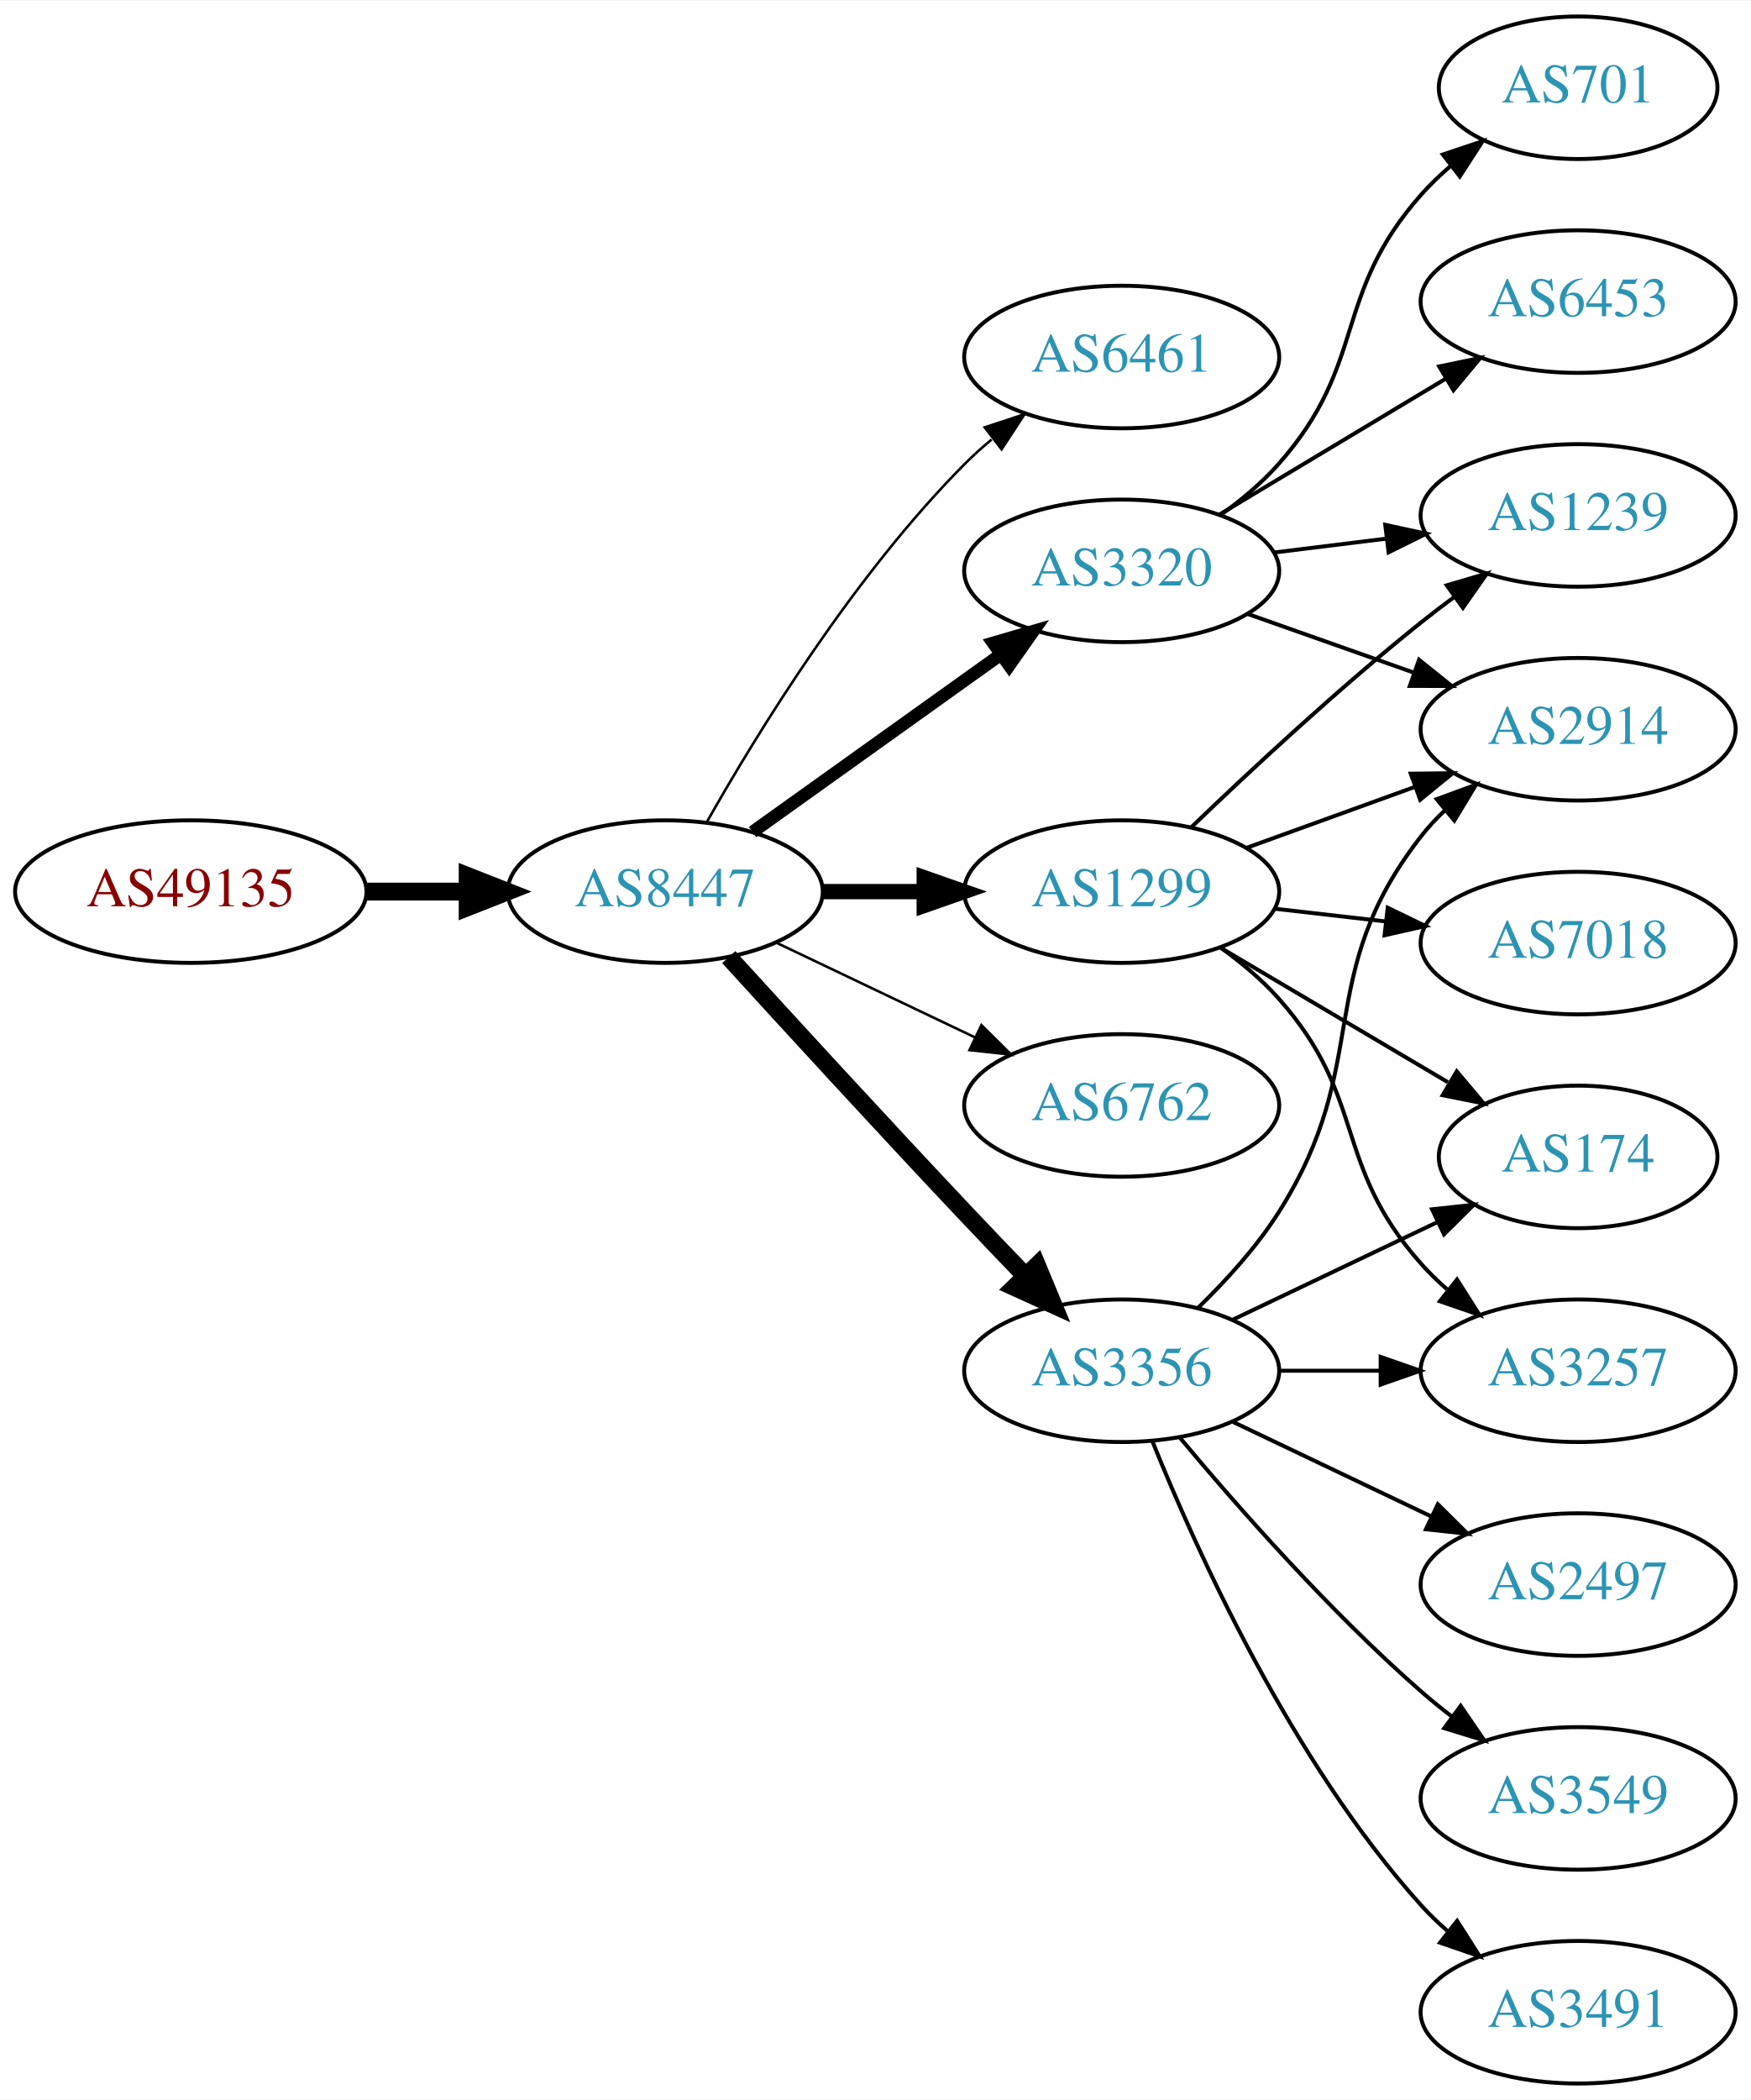
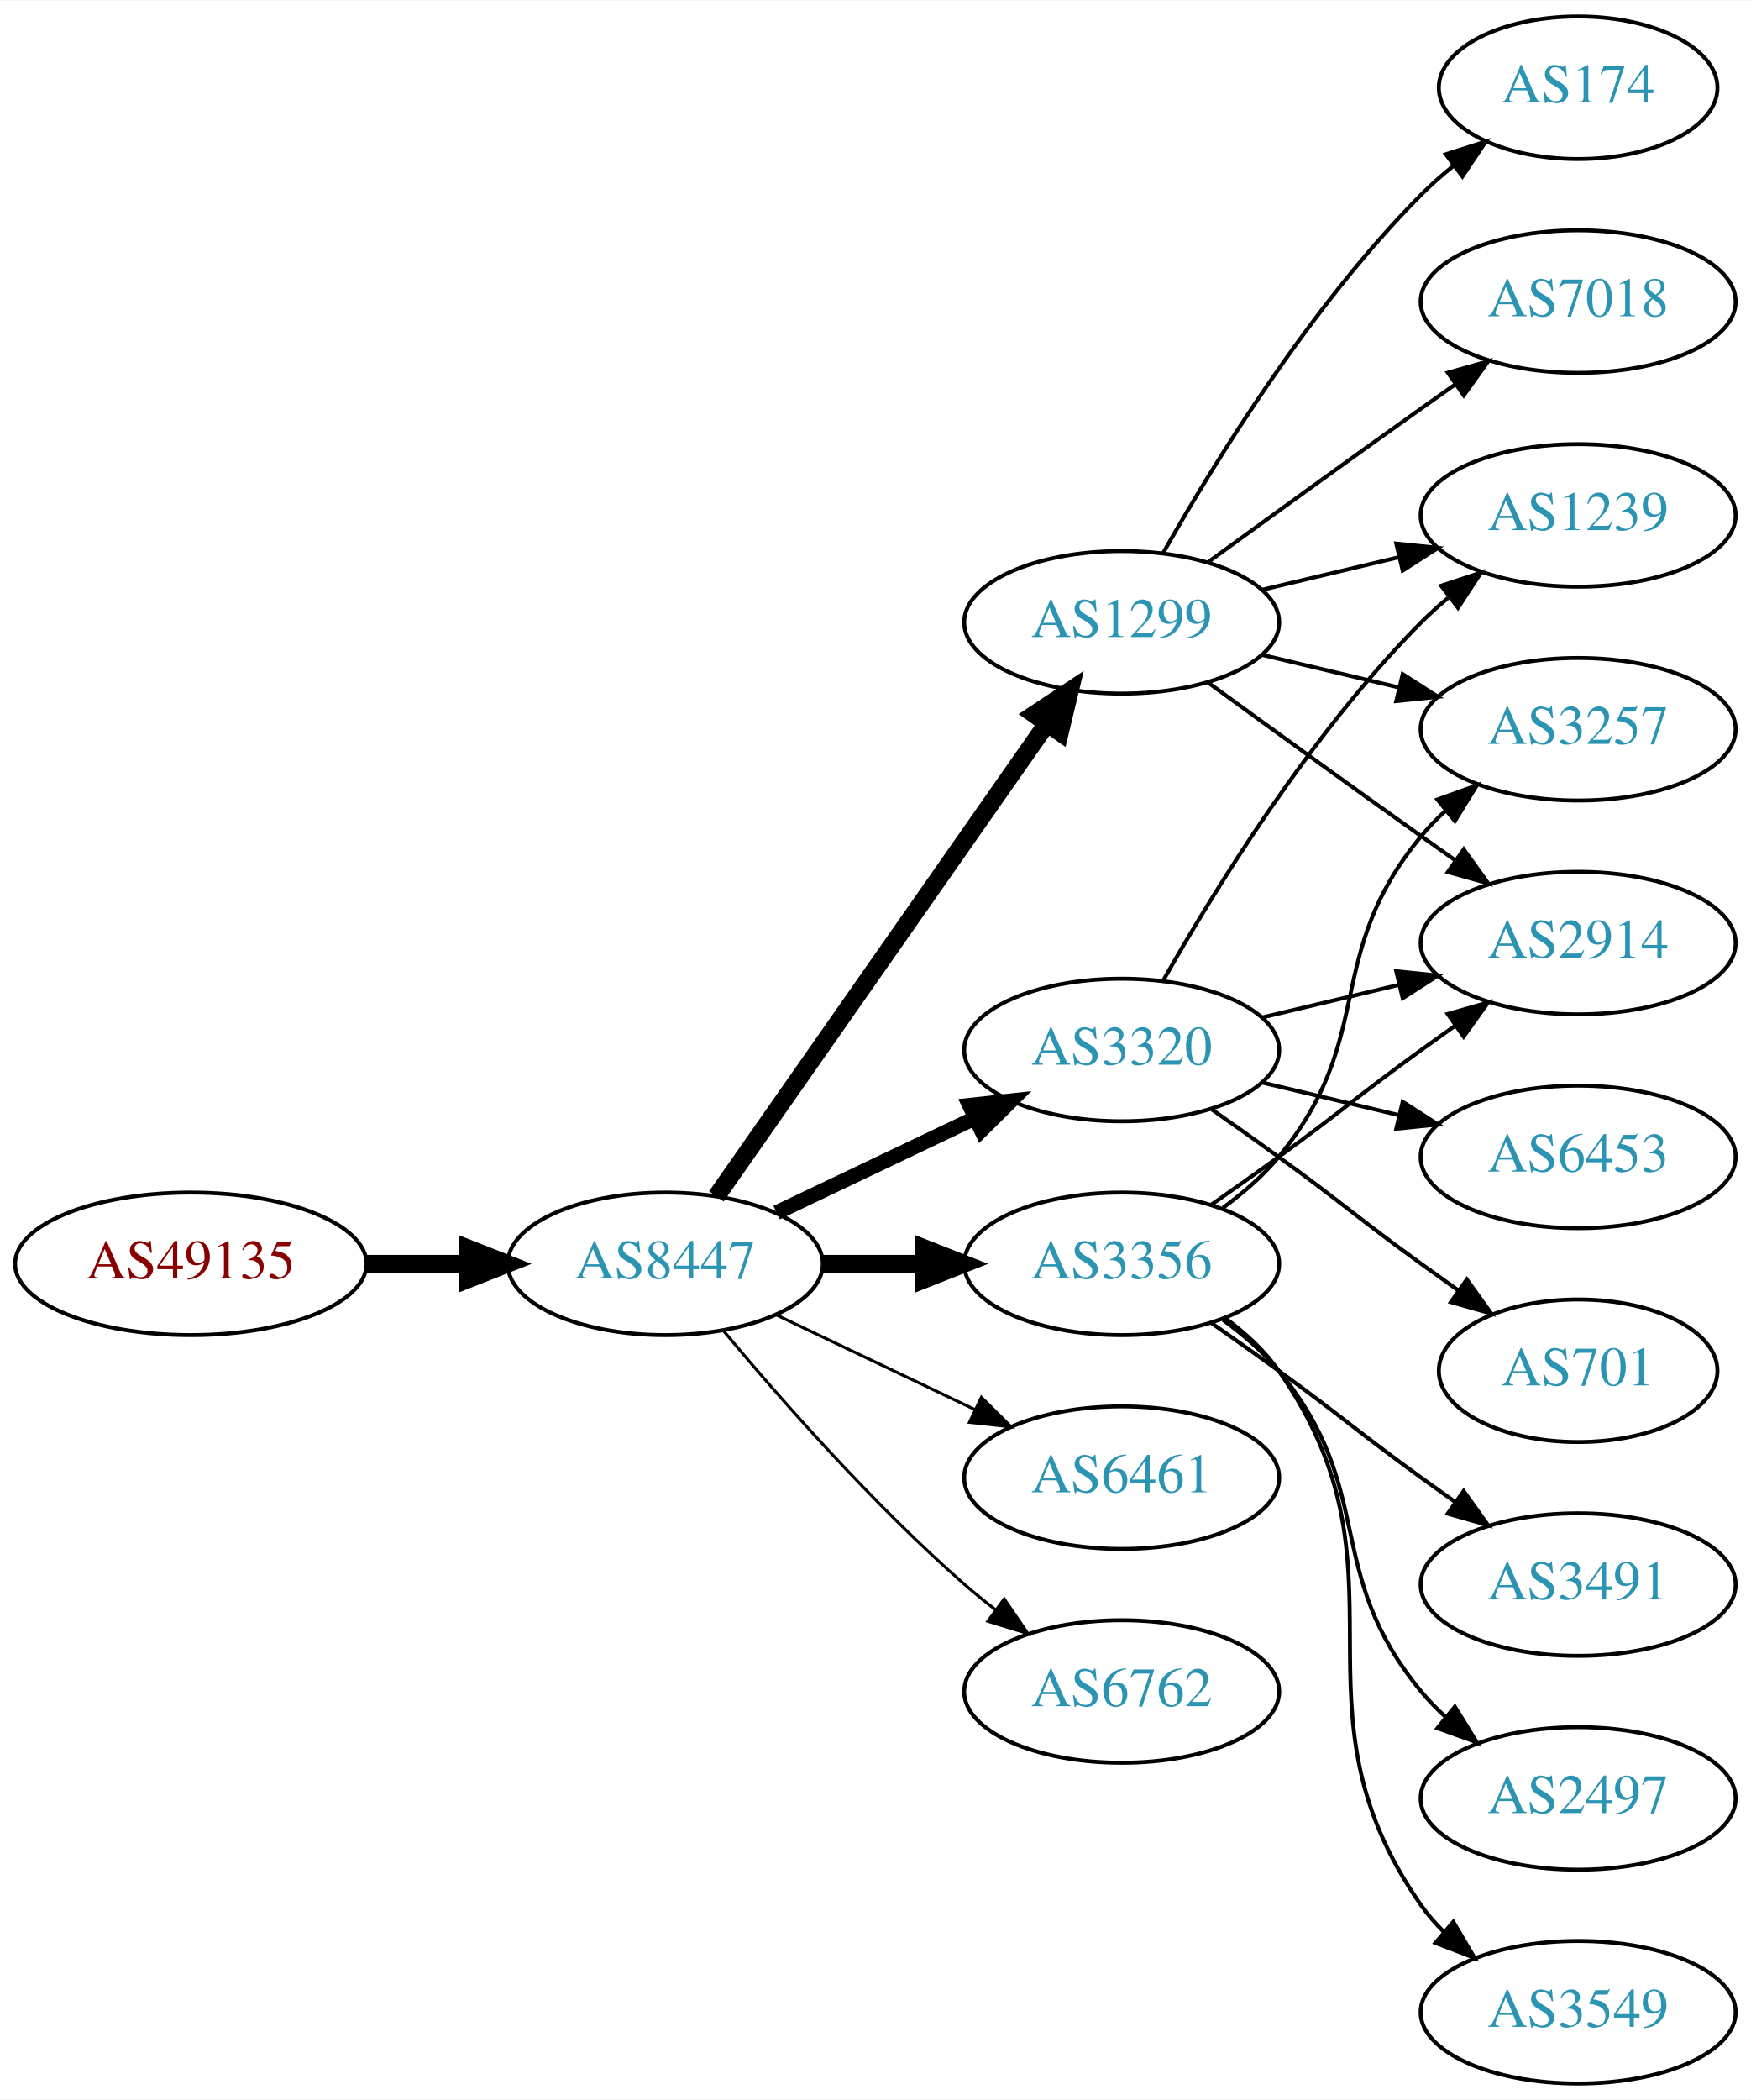
<svg xmlns="http://www.w3.org/2000/svg" xmlns:xlink="http://www.w3.org/1999/xlink" width="442pt" height="530pt" viewBox="0.00 0.00 442.27 530.00">
  <g id="graph0" class="graph" transform="scale(1 1) rotate(0) translate(4 526)">
    <polygon fill="white" stroke="none" points="-4,4 -4,-526 438.271,-526 438.271,4 -4,4" />
    <g id="node1" class="node">
      <g id="a_node1">
        <a xlink:href="/asn/49135" xlink:title="AS49135 ~ Wirtschaftskammer Oberoesterreich [AT]">
-           <ellipse fill="#ffffff" stroke="black" cx="44.196" cy="-301" rx="44.393" ry="18" />
-           <text text-anchor="middle" x="44.196" y="-297.3" font-family="Times,serif" font-size="14.00" fill="#880000">AS49135</text>
+           <ellipse fill="#ffffff" stroke="black" cx="44.196" cy="-207" rx="44.393" ry="18" />
+           <text text-anchor="middle" x="44.196" y="-203.3" font-family="Times,serif" font-size="14.00" fill="#880000">AS49135</text>
        </a>
      </g>
    </g>
    <g id="node2" class="node">
      <g id="a_node2">
        <a xlink:href="/asn/8447" xlink:title="AS8447 ~ A1 Telekom Austria AG [AT]">
-           <ellipse fill="#ffffff" stroke="black" cx="164.039" cy="-301" rx="39.794" ry="18" />
-           <text text-anchor="middle" x="164.039" y="-297.3" font-family="Times,serif" font-size="14.00" fill="#2c94b3">AS8447</text>
+           <ellipse fill="#ffffff" stroke="black" cx="164.039" cy="-207" rx="39.794" ry="18" />
+           <text text-anchor="middle" x="164.039" y="-203.3" font-family="Times,serif" font-size="14.00" fill="#2c94b3">AS8447</text>
        </a>
      </g>
    </g>
    <g id="edge1" class="edge">
-       <path fill="none" stroke="black" stroke-width="4.5" d="M88.407,-301C96.72,-301 105.482,-301 113.965,-301" />
-       <polygon fill="black" stroke="black" stroke-width="4.5" points="114.123,-304.938 124.123,-301 114.123,-297.063 114.123,-304.938" />
+       <path fill="none" stroke="black" stroke-width="4.5" d="M88.407,-207C96.72,-207 105.482,-207 113.965,-207" />
+       <polygon fill="black" stroke="black" stroke-width="4.5" points="114.123,-210.938 124.123,-207 114.123,-203.063 114.123,-210.938" />
    </g>
    <g id="node3" class="node">
      <g id="a_node3">
-         <a xlink:href="/asn/6461" xlink:title="AS6461 ~ Zayo Bandwidth [US]">
-           <ellipse fill="#ffffff" stroke="black" cx="279.332" cy="-436" rx="39.794" ry="18" />
-           <text text-anchor="middle" x="279.332" y="-432.3" font-family="Times,serif" font-size="14.00" fill="#2c94b3">AS6461</text>
+         <a xlink:href="/asn/1299" xlink:title="AS1299 ~ Telia Carrier [EU]">
+           <ellipse fill="#ffffff" stroke="black" cx="279.332" cy="-369" rx="39.794" ry="18" />
+           <text text-anchor="middle" x="279.332" y="-365.3" font-family="Times,serif" font-size="14.00" fill="#2c94b3">AS1299</text>
        </a>
      </g>
    </g>
    <g id="edge2" class="edge">
-       <path fill="none" stroke="black" stroke-width="0.643" d="M174.498,-318.49C187.28,-341.096 211.712,-380.886 239.685,-409 241.796,-411.121 244.092,-413.188 246.477,-415.171" />
-       <polygon fill="black" stroke="black" stroke-width="0.643" points="244.73,-418.242 254.793,-421.556 248.993,-412.69 244.73,-418.242" />
+       <path fill="none" stroke="black" stroke-width="4.5" d="M176.949,-224.031C196.871,-252.517 237.06,-309.985 260.41,-343.374" />
+       <polygon fill="black" stroke="black" stroke-width="4.5" points="257.282,-345.772 266.24,-351.71 263.736,-341.258 257.282,-345.772" />
    </g>
    <g id="node4" class="node">
      <g id="a_node4">
-         <a xlink:href="/asn/3320" xlink:title="AS3320 ~ DTAG [DE]">
-           <ellipse fill="#ffffff" stroke="black" cx="279.332" cy="-382" rx="39.794" ry="18" />
-           <text text-anchor="middle" x="279.332" y="-378.3" font-family="Times,serif" font-size="14.00" fill="#2c94b3">AS3320</text>
+         <a xlink:href="/asn/3356" xlink:title="AS3356 ~ Level 3 Parent, LLC [US]">
+           <ellipse fill="#ffffff" stroke="black" cx="279.332" cy="-207" rx="39.794" ry="18" />
+           <text text-anchor="middle" x="279.332" y="-203.3" font-family="Times,serif" font-size="14.00" fill="#2c94b3">AS3356</text>
        </a>
      </g>
    </g>
    <g id="edge3" class="edge">
-       <path fill="none" stroke="black" stroke-width="3.214" d="M186.083,-316.046C203.697,-328.639 229.036,-346.755 248.701,-360.816" />
-       <polygon fill="black" stroke="black" stroke-width="3.214" points="246.845,-363.791 257.016,-366.76 250.917,-358.097 246.845,-363.791" />
+       <path fill="none" stroke="black" stroke-width="4.5" d="M203.711,-207C211.914,-207 220.678,-207 229.21,-207" />
+       <polygon fill="black" stroke="black" stroke-width="4.5" points="229.449,-210.938 239.449,-207 229.449,-203.063 229.449,-210.938" />
    </g>
    <g id="node5" class="node">
      <g id="a_node5">
-         <a xlink:href="/asn/1299" xlink:title="AS1299 ~ Telia Carrier [EU]">
-           <ellipse fill="#ffffff" stroke="black" cx="279.332" cy="-301" rx="39.794" ry="18" />
-           <text text-anchor="middle" x="279.332" y="-297.3" font-family="Times,serif" font-size="14.00" fill="#2c94b3">AS1299</text>
+         <a xlink:href="/asn/3320" xlink:title="AS3320 ~ DTAG [DE]">
+           <ellipse fill="#ffffff" stroke="black" cx="279.332" cy="-261" rx="39.794" ry="18" />
+           <text text-anchor="middle" x="279.332" y="-257.3" font-family="Times,serif" font-size="14.00" fill="#2c94b3">AS3320</text>
        </a>
      </g>
    </g>
    <g id="edge4" class="edge">
-       <path fill="none" stroke="black" stroke-width="3.857" d="M203.711,-301C211.914,-301 220.678,-301 229.21,-301" />
-       <polygon fill="black" stroke="black" stroke-width="3.857" points="229.449,-304.5 239.449,-301 229.449,-297.5 229.449,-304.5" />
+       <path fill="none" stroke="black" stroke-width="3.75" d="M192.175,-219.934C207.169,-227.081 225.99,-236.052 242.213,-243.785" />
+       <polygon fill="black" stroke="black" stroke-width="3.75" points="240.884,-247.028 251.417,-248.171 243.895,-240.709 240.884,-247.028" />
    </g>
    <g id="node6" class="node">
      <g id="a_node6">
-         <a xlink:href="/asn/6762" xlink:title="AS6762 ~ TELECOM ITALIA SPARKLE S.p.A. [IT]">
-           <ellipse fill="#ffffff" stroke="black" cx="279.332" cy="-247" rx="39.794" ry="18" />
-           <text text-anchor="middle" x="279.332" y="-243.3" font-family="Times,serif" font-size="14.00" fill="#2c94b3">AS6762</text>
+         <a xlink:href="/asn/6461" xlink:title="AS6461 ~ Zayo Bandwidth [US]">
+           <ellipse fill="#ffffff" stroke="black" cx="279.332" cy="-153" rx="39.794" ry="18" />
+           <text text-anchor="middle" x="279.332" y="-149.3" font-family="Times,serif" font-size="14.00" fill="#2c94b3">AS6461</text>
        </a>
      </g>
    </g>
    <g id="edge5" class="edge">
-       <path fill="none" stroke="black" stroke-width="0.643" d="M192.175,-288.066C207.169,-280.919 225.99,-271.948 242.213,-264.215" />
-       <polygon fill="black" stroke="black" stroke-width="0.643" points="243.895,-267.291 251.417,-259.829 240.884,-260.972 243.895,-267.291" />
+       <path fill="none" stroke="black" stroke-width="0.75" d="M192.175,-194.066C207.169,-186.919 225.99,-177.948 242.213,-170.215" />
+       <polygon fill="black" stroke="black" stroke-width="0.75" points="243.895,-173.291 251.417,-165.829 240.884,-166.972 243.895,-173.291" />
    </g>
    <g id="node7" class="node">
      <g id="a_node7">
-         <a xlink:href="/asn/3356" xlink:title="AS3356 ~ Level 3 Parent, LLC [US]">
-           <ellipse fill="#ffffff" stroke="black" cx="279.332" cy="-180" rx="39.794" ry="18" />
-           <text text-anchor="middle" x="279.332" y="-176.3" font-family="Times,serif" font-size="14.00" fill="#2c94b3">AS3356</text>
+         <a xlink:href="/asn/6762" xlink:title="AS6762 ~ TELECOM ITALIA SPARKLE S.p.A. [IT]">
+           <ellipse fill="#ffffff" stroke="black" cx="279.332" cy="-99" rx="39.794" ry="18" />
+           <text text-anchor="middle" x="279.332" y="-95.3" font-family="Times,serif" font-size="14.00" fill="#2c94b3">AS6762</text>
        </a>
      </g>
    </g>
    <g id="edge6" class="edge">
-       <path fill="none" stroke="black" stroke-width="4.5" d="M180.08,-284.45C195.076,-268.005 218.817,-242.115 239.685,-220 244.583,-214.809 249.874,-209.282 254.923,-204.045" />
-       <polygon fill="black" stroke="black" stroke-width="4.5" points="257.95,-206.578 262.072,-196.653 252.29,-201.103 257.95,-206.578" />
+       <path fill="none" stroke="black" stroke-width="0.75" d="M178.669,-190.183C192.951,-173.071 216.498,-146.255 239.685,-126 242.151,-123.846 244.789,-121.706 247.487,-119.628" />
+       <polygon fill="black" stroke="black" stroke-width="0.75" points="249.66,-122.375 255.641,-113.63 245.512,-116.736 249.66,-122.375" />
    </g>
    <g id="node8" class="node">
      <g id="a_node8">
-         <a xlink:href="/asn/2914" xlink:title="AS2914 ~ NTT America, Inc. [US]">
+         <a xlink:href="/asn/3257" xlink:title="AS3257 ~ GTT [DE]">
          <ellipse fill="#ffffff" stroke="black" cx="394.625" cy="-342" rx="39.794" ry="18" />
-           <text text-anchor="middle" x="394.625" y="-338.3" font-family="Times,serif" font-size="14.00" fill="#2c94b3">AS2914</text>
+           <text text-anchor="middle" x="394.625" y="-338.3" font-family="Times,serif" font-size="14.00" fill="#2c94b3">AS3257</text>
        </a>
      </g>
    </g>
    <g id="edge7" class="edge">
-       <path fill="none" stroke="black" d="M311.289,-371.07C324.153,-366.528 339.259,-361.195 352.995,-356.345" />
-       <polygon fill="black" stroke="black" points="354.44,-359.547 362.704,-352.917 352.109,-352.946 354.44,-359.547" />
+       <path fill="none" stroke="black" d="M314.939,-360.752C325.81,-358.162 337.964,-355.265 349.407,-352.538" />
+       <polygon fill="black" stroke="black" points="350.313,-355.92 359.229,-350.197 348.69,-349.111 350.313,-355.92" />
    </g>
    <g id="node9" class="node">
      <g id="a_node9">
+         <a xlink:href="/asn/174" xlink:title="AS174 ~ Cogent Communications [US]">
+           <ellipse fill="#ffffff" stroke="black" cx="394.625" cy="-504" rx="35.194" ry="18" />
+           <text text-anchor="middle" x="394.625" y="-500.3" font-family="Times,serif" font-size="14.00" fill="#2c94b3">AS174</text>
+         </a>
+       </g>
+     </g>
+     <g id="edge8" class="edge">
+       <path fill="none" stroke="black" d="M289.791,-386.49C302.573,-409.096 327.005,-448.886 354.978,-477 357.478,-479.513 360.239,-481.949 363.1,-484.261" />
+       <polygon fill="black" stroke="black" points="361.198,-487.21 371.297,-490.413 365.401,-481.611 361.198,-487.21" />
+     </g>
+     <g id="node10" class="node">
+       <g id="a_node10">
        <a xlink:href="/asn/1239" xlink:title="AS1239 ~ Sprint [US]">
          <ellipse fill="#ffffff" stroke="black" cx="394.625" cy="-396" rx="39.794" ry="18" />
          <text text-anchor="middle" x="394.625" y="-392.3" font-family="Times,serif" font-size="14.00" fill="#2c94b3">AS1239</text>
        </a>
      </g>
    </g>
-     <g id="edge8" class="edge">
-       <path fill="none" stroke="black" d="M317.742,-386.623C326.83,-387.746 336.667,-388.962 346.152,-390.134" />
-       <polygon fill="black" stroke="black" points="345.9,-393.629 356.254,-391.382 346.758,-386.682 345.9,-393.629" />
-     </g>
-     <g id="node10" class="node">
-       <g id="a_node10">
-         <a xlink:href="/asn/701" xlink:title="AS701 ~ UUNET [US]">
-           <ellipse fill="#ffffff" stroke="black" cx="394.625" cy="-504" rx="35.194" ry="18" />
-           <text text-anchor="middle" x="394.625" y="-500.3" font-family="Times,serif" font-size="14.00" fill="#2c94b3">AS701</text>
-         </a>
-       </g>
-     </g>
    <g id="edge9" class="edge">
-       <path fill="none" stroke="black" d="M304.268,-396.071C309.51,-399.842 314.75,-404.217 318.978,-409 341.628,-434.62 332.328,-451.38 354.978,-477 357.201,-479.514 359.703,-481.915 362.338,-484.176" />
-       <polygon fill="black" stroke="black" points="360.448,-487.14 370.494,-490.505 364.739,-481.609 360.448,-487.14" />
+       <path fill="none" stroke="black" d="M314.939,-377.248C325.81,-379.838 337.964,-382.735 349.407,-385.462" />
+       <polygon fill="black" stroke="black" points="348.69,-388.889 359.229,-387.803 350.313,-382.08 348.69,-388.889" />
    </g>
    <g id="node11" class="node">
      <g id="a_node11">
-         <a xlink:href="/asn/6453" xlink:title="AS6453 ~ TATA COMMUNICATIONS (AMERICA) INC [US]">
-           <ellipse fill="#ffffff" stroke="black" cx="394.625" cy="-450" rx="39.794" ry="18" />
-           <text text-anchor="middle" x="394.625" y="-446.3" font-family="Times,serif" font-size="14.00" fill="#2c94b3">AS6453</text>
+         <a xlink:href="/asn/2914" xlink:title="AS2914 ~ NTT America, Inc. [US]">
+           <ellipse fill="#ffffff" stroke="black" cx="394.625" cy="-288" rx="39.794" ry="18" />
+           <text text-anchor="middle" x="394.625" y="-284.3" font-family="Times,serif" font-size="14.00" fill="#2c94b3">AS2914</text>
        </a>
      </g>
    </g>
    <g id="edge10" class="edge">
-       <path fill="none" stroke="black" d="M304.082,-396.255C320.698,-406.229 343.094,-419.671 361.331,-430.617" />
-       <polygon fill="black" stroke="black" points="359.531,-433.618 369.906,-435.764 363.133,-427.616 359.531,-433.618" />
-     </g>
-     <g id="edge12" class="edge">
-       <path fill="none" stroke="black" d="M310.99,-312.095C323.963,-316.79 339.256,-322.324 353.137,-327.348" />
-       <polygon fill="black" stroke="black" points="352.347,-330.784 362.941,-330.896 354.729,-324.202 352.347,-330.784" />
-     </g>
-     <g id="edge14" class="edge">
-       <path fill="none" stroke="black" d="M296.975,-317.312C311.751,-331.51 334.164,-352.363 354.978,-369 357.681,-371.161 360.546,-373.344 363.444,-375.484" />
-       <polygon fill="black" stroke="black" points="361.436,-378.35 371.599,-381.344 365.521,-372.666 361.436,-378.35" />
+       <path fill="none" stroke="black" d="M301.18,-353.778C316.114,-342.909 336.727,-327.975 354.978,-315 357.799,-312.995 360.742,-310.915 363.69,-308.841" />
+       <polygon fill="black" stroke="black" points="365.736,-311.681 371.914,-303.074 361.717,-305.95 365.736,-311.681" />
    </g>
    <g id="node12" class="node">
      <g id="a_node12">
-         <a xlink:href="/asn/174" xlink:title="AS174 ~ Cogent Communications [US]">
-           <ellipse fill="#ffffff" stroke="black" cx="394.625" cy="-234" rx="35.194" ry="18" />
-           <text text-anchor="middle" x="394.625" y="-230.3" font-family="Times,serif" font-size="14.00" fill="#2c94b3">AS174</text>
+         <a xlink:href="/asn/7018" xlink:title="AS7018 ~ AT&amp;T Services, Inc. [US]">
+           <ellipse fill="#ffffff" stroke="black" cx="394.625" cy="-450" rx="39.794" ry="18" />
+           <text text-anchor="middle" x="394.625" y="-446.3" font-family="Times,serif" font-size="14.00" fill="#2c94b3">AS7018</text>
        </a>
      </g>
    </g>
    <g id="edge11" class="edge">
-       <path fill="none" stroke="black" d="M304.358,-286.791C321.062,-276.912 343.507,-263.639 361.712,-252.873" />
-       <polygon fill="black" stroke="black" points="363.966,-255.606 370.792,-247.503 360.403,-249.581 363.966,-255.606" />
+       <path fill="none" stroke="black" d="M301.18,-384.222C316.114,-395.091 336.727,-410.025 354.978,-423 357.799,-425.005 360.742,-427.085 363.69,-429.159" />
+       <polygon fill="black" stroke="black" points="361.717,-432.05 371.914,-434.926 365.736,-426.319 361.717,-432.05" />
+     </g>
+     <g id="edge16" class="edge">
+       <path fill="none" stroke="black" d="M304.912,-221.156C310.007,-224.872 315.02,-229.201 318.978,-234 344.043,-264.394 329.913,-284.606 354.978,-315 356.833,-317.25 358.92,-319.396 361.139,-321.424" />
+       <polygon fill="black" stroke="black" points="359.075,-324.256 369.044,-327.844 363.488,-318.823 359.075,-324.256" />
+     </g>
+     <g id="edge14" class="edge">
+       <path fill="none" stroke="black" d="M302.089,-222.009C307.623,-225.879 313.542,-230.064 318.978,-234 335.178,-245.729 338.778,-249.271 354.978,-261 357.781,-263.029 360.712,-265.125 363.653,-267.21" />
+       <polygon fill="black" stroke="black" points="361.675,-270.097 371.868,-272.991 365.704,-264.373 361.675,-270.097" />
    </g>
    <g id="node13" class="node">
      <g id="a_node13">
-         <a xlink:href="/asn/3257" xlink:title="AS3257 ~ GTT [DE]">
-           <ellipse fill="#ffffff" stroke="black" cx="394.625" cy="-180" rx="39.794" ry="18" />
-           <text text-anchor="middle" x="394.625" y="-176.3" font-family="Times,serif" font-size="14.00" fill="#2c94b3">AS3257</text>
-         </a>
-       </g>
-     </g>
-     <g id="edge13" class="edge">
-       <path fill="none" stroke="black" d="M304.247,-286.91C309.49,-283.14 314.735,-278.77 318.978,-274 341.446,-248.743 332.51,-232.257 354.978,-207 356.967,-204.764 359.176,-202.616 361.502,-200.577" />
-       <polygon fill="black" stroke="black" points="364.034,-203.036 369.709,-194.09 359.694,-197.545 364.034,-203.036" />
+         <a xlink:href="/asn/3491" xlink:title="AS3491 ~ PCCW Global, Inc. [US]">
+           <ellipse fill="#ffffff" stroke="black" cx="394.625" cy="-126" rx="39.794" ry="18" />
+           <text text-anchor="middle" x="394.625" y="-122.3" font-family="Times,serif" font-size="14.00" fill="#2c94b3">AS3491</text>
+         </a>
+       </g>
+     </g>
+     <g id="edge12" class="edge">
+       <path fill="none" stroke="black" d="M302.089,-191.991C307.623,-188.121 313.542,-183.936 318.978,-180 335.178,-168.271 338.778,-164.729 354.978,-153 357.781,-150.971 360.712,-148.875 363.653,-146.79" />
+       <polygon fill="black" stroke="black" points="365.704,-149.627 371.868,-141.009 361.675,-143.903 365.704,-149.627" />
    </g>
    <g id="node14" class="node">
      <g id="a_node14">
-         <a xlink:href="/asn/7018" xlink:title="AS7018 ~ ATT-INTERNET4 [US]">
-           <ellipse fill="#ffffff" stroke="black" cx="394.625" cy="-288" rx="39.794" ry="18" />
-           <text text-anchor="middle" x="394.625" y="-284.3" font-family="Times,serif" font-size="14.00" fill="#2c94b3">AS7018</text>
-         </a>
-       </g>
-     </g>
-     <g id="edge15" class="edge">
-       <path fill="none" stroke="black" d="M318.057,-296.671C327.038,-295.641 336.737,-294.528 346.094,-293.454" />
-       <polygon fill="black" stroke="black" points="346.529,-296.927 356.064,-292.31 345.731,-289.973 346.529,-296.927" />
-     </g>
-     <g id="edge20" class="edge">
-       <path fill="none" stroke="black" d="M298.546,-195.819C305.642,-202.698 313.393,-211.193 318.978,-220 343.161,-258.13 327.237,-279.375 354.978,-315 356.77,-317.301 358.811,-319.484 360.998,-321.538" />
-       <polygon fill="black" stroke="black" points="358.9,-324.344 368.842,-328.005 363.353,-318.943 358.9,-324.344" />
-     </g>
-     <g id="edge16" class="edge">
-       <path fill="none" stroke="black" d="M307.468,-192.934C322.9,-200.29 342.385,-209.577 358.92,-217.459" />
-       <polygon fill="black" stroke="black" points="357.729,-220.768 368.262,-221.911 360.741,-214.449 357.729,-220.768" />
-     </g>
-     <g id="edge19" class="edge">
-       <path fill="none" stroke="black" d="M319.004,-180C327.207,-180 335.971,-180 344.503,-180" />
-       <polygon fill="black" stroke="black" points="344.742,-183.5 354.742,-180 344.742,-176.5 344.742,-183.5" />
+         <a xlink:href="/asn/2497" xlink:title="AS2497 ~ Internet Initiative Japan Inc. [JP]">
+           <ellipse fill="#ffffff" stroke="black" cx="394.625" cy="-72" rx="39.794" ry="18" />
+           <text text-anchor="middle" x="394.625" y="-68.3" font-family="Times,serif" font-size="14.00" fill="#2c94b3">AS2497</text>
+         </a>
+       </g>
+     </g>
+     <g id="edge13" class="edge">
+       <path fill="none" stroke="black" d="M304.912,-192.844C310.007,-189.128 315.02,-184.799 318.978,-180 344.043,-149.606 329.913,-129.394 354.978,-99 356.833,-96.751 358.92,-94.604 361.139,-92.576" />
+       <polygon fill="black" stroke="black" points="363.488,-95.177 369.044,-86.156 359.075,-89.744 363.488,-95.177" />
    </g>
    <g id="node15" class="node">
      <g id="a_node15">
-         <a xlink:href="/asn/2497" xlink:title="AS2497 ~ Internet Initiative Japan Inc. [JP]">
-           <ellipse fill="#ffffff" stroke="black" cx="394.625" cy="-126" rx="39.794" ry="18" />
-           <text text-anchor="middle" x="394.625" y="-122.3" font-family="Times,serif" font-size="14.00" fill="#2c94b3">AS2497</text>
-         </a>
-       </g>
+         <a xlink:href="/asn/3549" xlink:title="AS3549 ~ Level 3 Parent, LLC [US]">
+           <ellipse fill="#ffffff" stroke="black" cx="394.625" cy="-18" rx="39.794" ry="18" />
+           <text text-anchor="middle" x="394.625" y="-14.3" font-family="Times,serif" font-size="14.00" fill="#2c94b3">AS3549</text>
+         </a>
+       </g>
+     </g>
+     <g id="edge15" class="edge">
+       <path fill="none" stroke="black" d="M305.491,-193.284C310.555,-189.545 315.411,-185.096 318.978,-180 354.592,-129.131 319.365,-95.869 354.978,-45 356.65,-42.611 358.606,-40.365 360.733,-38.267" />
+       <polygon fill="black" stroke="black" points="363.097,-40.851 368.465,-31.716 358.573,-35.51 363.097,-40.851" />
    </g>
    <g id="edge17" class="edge">
-       <path fill="none" stroke="black" d="M307.468,-167.066C322.462,-159.919 341.283,-150.948 357.506,-143.215" />
-       <polygon fill="black" stroke="black" points="359.188,-146.291 366.71,-138.829 356.177,-139.972 359.188,-146.291" />
+       <path fill="none" stroke="black" d="M289.791,-278.49C302.573,-301.096 327.005,-340.886 354.978,-369 357.089,-371.121 359.385,-373.188 361.77,-375.171" />
+       <polygon fill="black" stroke="black" points="360.023,-378.242 370.086,-381.556 364.286,-372.69 360.023,-378.242" />
+     </g>
+     <g id="edge19" class="edge">
+       <path fill="none" stroke="black" d="M314.939,-269.248C325.81,-271.838 337.964,-274.735 349.407,-277.462" />
+       <polygon fill="black" stroke="black" points="348.69,-280.889 359.229,-279.803 350.313,-274.08 348.69,-280.889" />
    </g>
    <g id="node16" class="node">
      <g id="a_node16">
-         <a xlink:href="/asn/3549" xlink:title="AS3549 ~ Level 3 Parent, LLC [US]">
-           <ellipse fill="#ffffff" stroke="black" cx="394.625" cy="-72" rx="39.794" ry="18" />
-           <text text-anchor="middle" x="394.625" y="-68.3" font-family="Times,serif" font-size="14.00" fill="#2c94b3">AS3549</text>
+         <a xlink:href="/asn/6453" xlink:title="AS6453 ~ TATA COMMUNICATIONS (AMERICA) INC [US]">
+           <ellipse fill="#ffffff" stroke="black" cx="394.625" cy="-234" rx="39.794" ry="18" />
+           <text text-anchor="middle" x="394.625" y="-230.3" font-family="Times,serif" font-size="14.00" fill="#2c94b3">AS6453</text>
        </a>
      </g>
    </g>
    <g id="edge18" class="edge">
-       <path fill="none" stroke="black" d="M293.962,-163.183C308.244,-146.071 331.791,-119.255 354.978,-99 357.444,-96.846 360.082,-94.706 362.78,-92.628" />
-       <polygon fill="black" stroke="black" points="364.953,-95.375 370.934,-86.63 360.805,-89.736 364.953,-95.375" />
+       <path fill="none" stroke="black" d="M314.939,-252.752C325.81,-250.162 337.964,-247.265 349.407,-244.538" />
+       <polygon fill="black" stroke="black" points="350.313,-247.92 359.229,-242.197 348.69,-241.111 350.313,-247.92" />
    </g>
    <g id="node17" class="node">
      <g id="a_node17">
-         <a xlink:href="/asn/3491" xlink:title="AS3491 ~ PCCW Global, Inc. [US]">
-           <ellipse fill="#ffffff" stroke="black" cx="394.625" cy="-18" rx="39.794" ry="18" />
-           <text text-anchor="middle" x="394.625" y="-14.3" font-family="Times,serif" font-size="14.00" fill="#2c94b3">AS3491</text>
-         </a>
-       </g>
-     </g>
-     <g id="edge21" class="edge">
-       <path fill="none" stroke="black" d="M287.079,-162.213C298.13,-134.757 322.184,-81.422 354.978,-45 356.98,-42.776 359.199,-40.637 361.532,-38.603" />
-       <polygon fill="black" stroke="black" points="364.062,-41.065 369.751,-32.127 359.73,-35.567 364.062,-41.065" />
+         <a xlink:href="/asn/701" xlink:title="AS701 ~ UUNET [US]">
+           <ellipse fill="#ffffff" stroke="black" cx="394.625" cy="-180" rx="35.194" ry="18" />
+           <text text-anchor="middle" x="394.625" y="-176.3" font-family="Times,serif" font-size="14.00" fill="#2c94b3">AS701</text>
+         </a>
+       </g>
+     </g>
+     <g id="edge20" class="edge">
+       <path fill="none" stroke="black" d="M302.089,-245.991C307.623,-242.121 313.542,-237.936 318.978,-234 335.178,-222.271 338.778,-218.729 354.978,-207 358.007,-204.807 361.186,-202.537 364.364,-200.287" />
+       <polygon fill="black" stroke="black" points="366.506,-203.059 372.675,-194.445 362.481,-197.333 366.506,-203.059" />
    </g>
  </g>
</svg>
